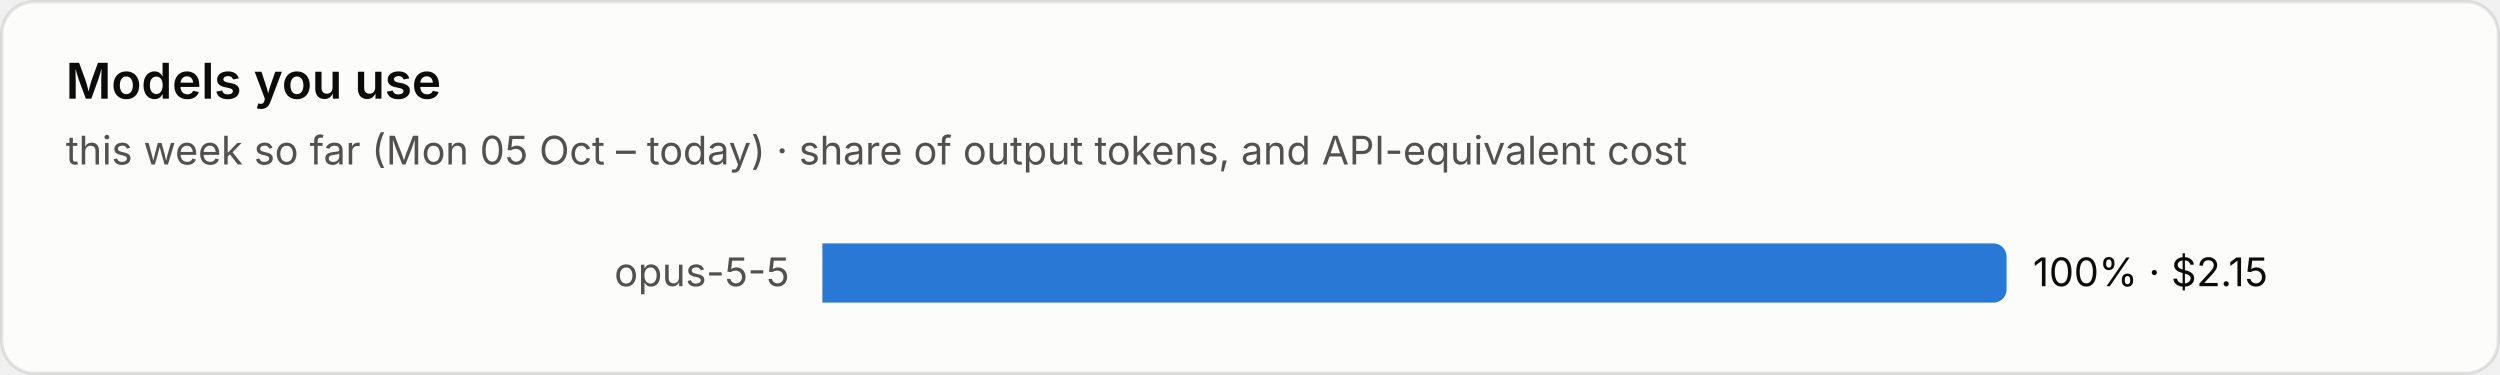
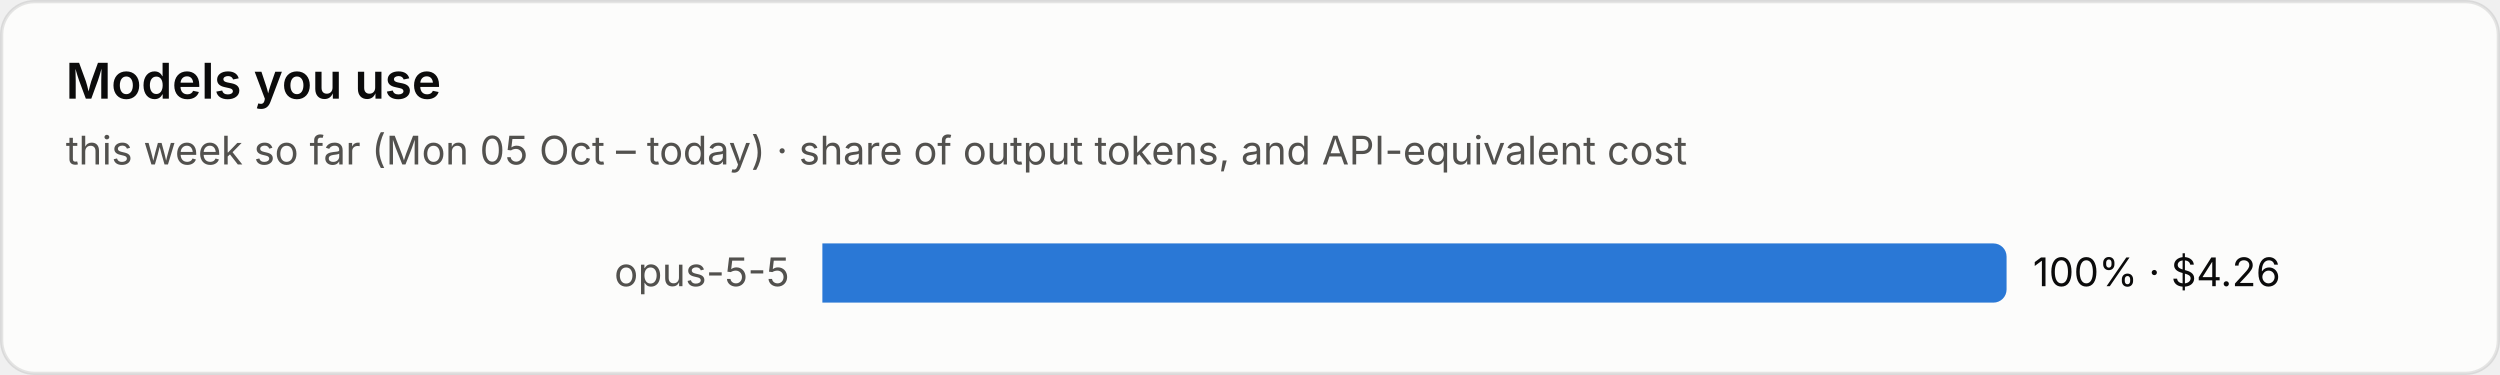
<svg xmlns="http://www.w3.org/2000/svg" viewBox="0 0 760 114" width="760" height="114" role="img" aria-label="Models you use">
  <style>text{font-family:system-ui,-apple-system,"Segoe UI",sans-serif;font-variant-numeric:tabular-nums}.bg{fill:#fcfcfb;stroke:rgba(11,11,11,.10)}.tp{fill:#0b0b0b}.ts{fill:#52514e}.tm{fill:#898781}.grid{stroke:#e1e0d9;stroke-width:1}.base{stroke:#c3c2b7;stroke-width:1}.so{fill:#b5b3ad}.lo{stroke:#b5b3ad}.qe{fill:#f0efec}.ring{stroke:#fcfcfb}.area{fill-opacity:.1}.s0{fill:#2a78d6}.l0{stroke:#2a78d6}.s1{fill:#eb6834}.l1{stroke:#eb6834}.s2{fill:#1baf7a}.l2{stroke:#1baf7a}.s3{fill:#eda100}.l3{stroke:#eda100}.s4{fill:#e87ba4}.l4{stroke:#e87ba4}.s5{fill:#008300}.l5{stroke:#008300}.s6{fill:#4a3aa7}.l6{stroke:#4a3aa7}.s7{fill:#e34948}.l7{stroke:#e34948}.q0{fill:#cde2fb}.q1{fill:#9ec5f4}.q2{fill:#6da7ec}.q3{fill:#3987e5}.q4{fill:#256abf}.q5{fill:#184f95}.q6{fill:#0d366b}.r0{fill:#f8d4d4}.r1{fill:#ec8f8f}.r2{fill:#c42f2f}.a0{fill:#fbe3e3}.a1{fill:#f5b8b8}.a2{fill:#ec8f8f}.a3{fill:#d65252}.a4{fill:#a82525}.tq0{fill:#0b0b0b}.tq1{fill:#0b0b0b}.tq2{fill:#0b0b0b}.tq3{fill:#ffffff}.tq4{fill:#ffffff}.tq5{fill:#ffffff}.tq6{fill:#ffffff}.tr0{fill:#0b0b0b}.tr1{fill:#0b0b0b}.tr2{fill:#ffffff}.ta0{fill:#0b0b0b}.ta1{fill:#0b0b0b}.ta2{fill:#0b0b0b}.ta3{fill:#ffffff}.ta4{fill:#ffffff}.tw{fill:#ffffff}@media (prefers-color-scheme:dark){.bg{fill:#1a1a19;stroke:rgba(255,255,255,.10)}.tp{fill:#fff}.ts{fill:#c3c2b7}.tm{fill:#898781}.grid{stroke:#2c2c2a}.base{stroke:#383835}.so{fill:#5c5b57}.lo{stroke:#5c5b57}.qe{fill:#262624}.ring{stroke:#1a1a19}.s0{fill:#3987e5}.l0{stroke:#3987e5}.s1{fill:#d95926}.l1{stroke:#d95926}.s2{fill:#199e70}.l2{stroke:#199e70}.s3{fill:#c98500}.l3{stroke:#c98500}.s4{fill:#d55181}.l4{stroke:#d55181}.s5{fill:#008300}.l5{stroke:#008300}.s6{fill:#9085e9}.l6{stroke:#9085e9}.s7{fill:#e66767}.l7{stroke:#e66767}.q0{fill:#16263a}.q1{fill:#123a66}.q2{fill:#184f95}.q3{fill:#256abf}.q4{fill:#3987e5}.q5{fill:#6da7ec}.q6{fill:#b7d3f6}.r0{fill:#4a2023}.r1{fill:#8c2c2f}.r2{fill:#e25555}.a0{fill:#3a1a1c}.a1{fill:#5e2427}.a2{fill:#8c2c2f}.a3{fill:#c43c3f}.a4{fill:#f07070}.tq0{fill:#ffffff}.tq1{fill:#ffffff}.tq2{fill:#ffffff}.tq3{fill:#ffffff}.tq4{fill:#ffffff}.tq5{fill:#0b0b0b}.tq6{fill:#0b0b0b}.tr0{fill:#ffffff}.tr1{fill:#ffffff}.tr2{fill:#ffffff}.ta0{fill:#ffffff}.ta1{fill:#ffffff}.ta2{fill:#ffffff}.ta3{fill:#ffffff}.ta4{fill:#0b0b0b}.tw{fill:#ffffff}}</style>
  <rect class="bg" x=".5" y=".5" width="759" height="113" rx="10" />
  <text class="tp" x="20" y="30" font-size="15" font-weight="600">Models you use</text>
  <text class="ts" x="20" y="50" font-size="12">this week so far (Mon 05 Oct – today) · share of output tokens, and API-equivalent cost</text>
  <text class="ts" x="240" y="87.0" font-size="12" text-anchor="end">opus-5-5</text>
  <path class="s0" d="M250 74h356.0a4 4 0 0 1 4 4v10a4 4 0 0 1-4 4h-356.0z" />
-   <text class="tp" x="618.0" y="87.0" font-size="12">100% · $2.15</text>
+   <text class="tp" x="618.0" y="87.0" font-size="12">100% · $4.26</text>
</svg>
